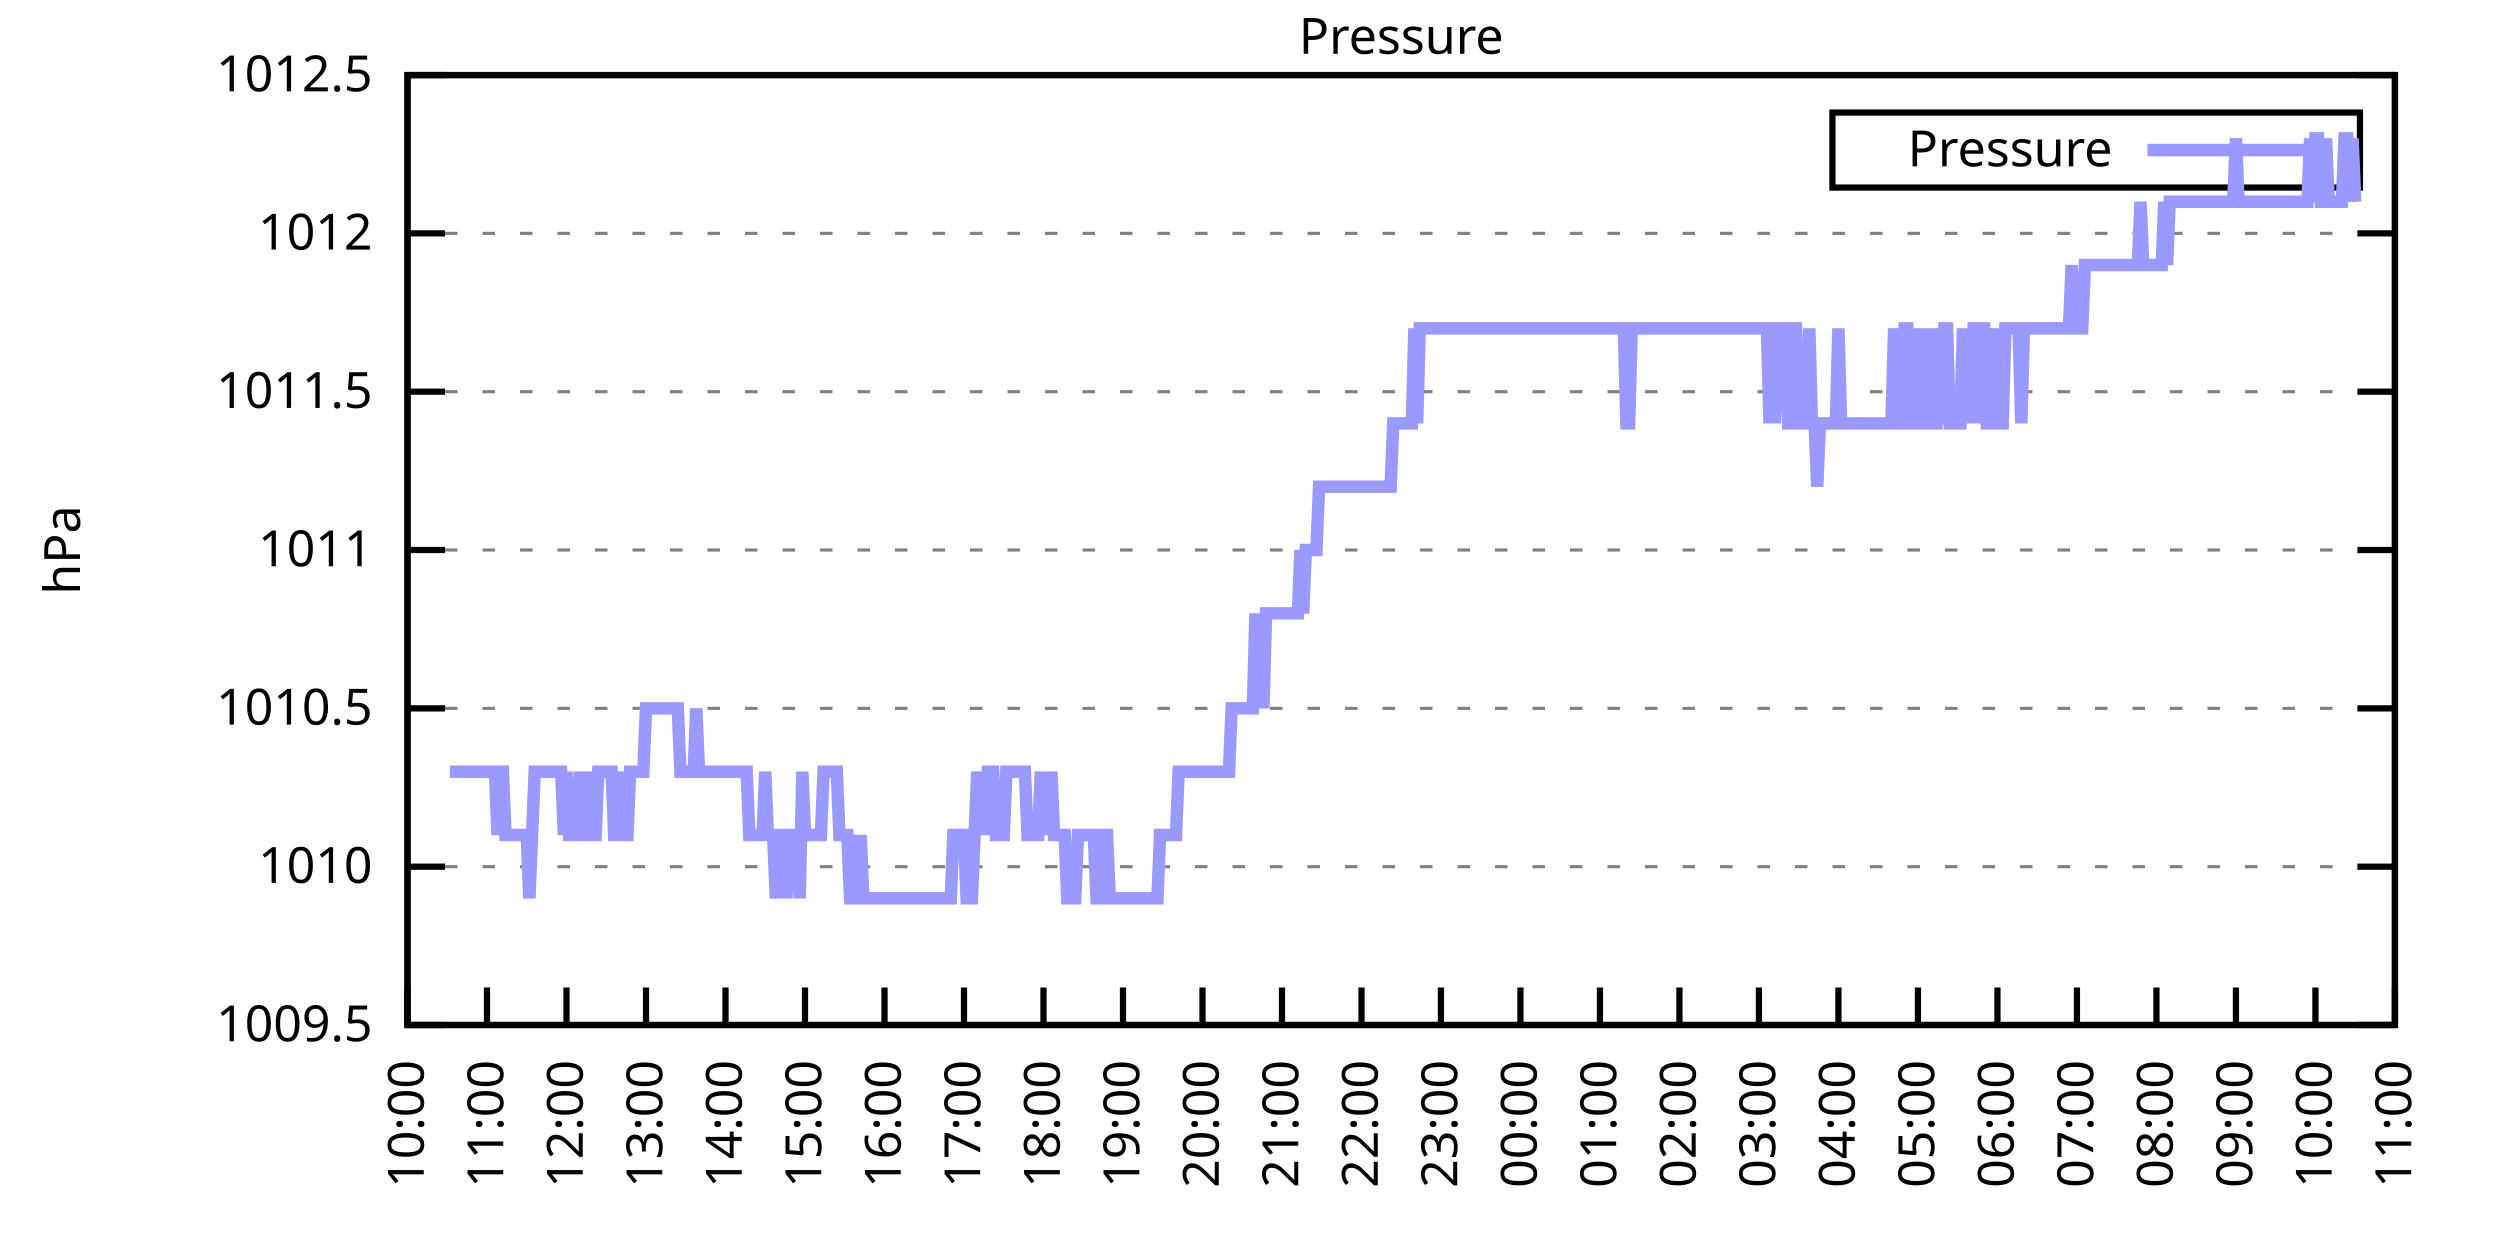
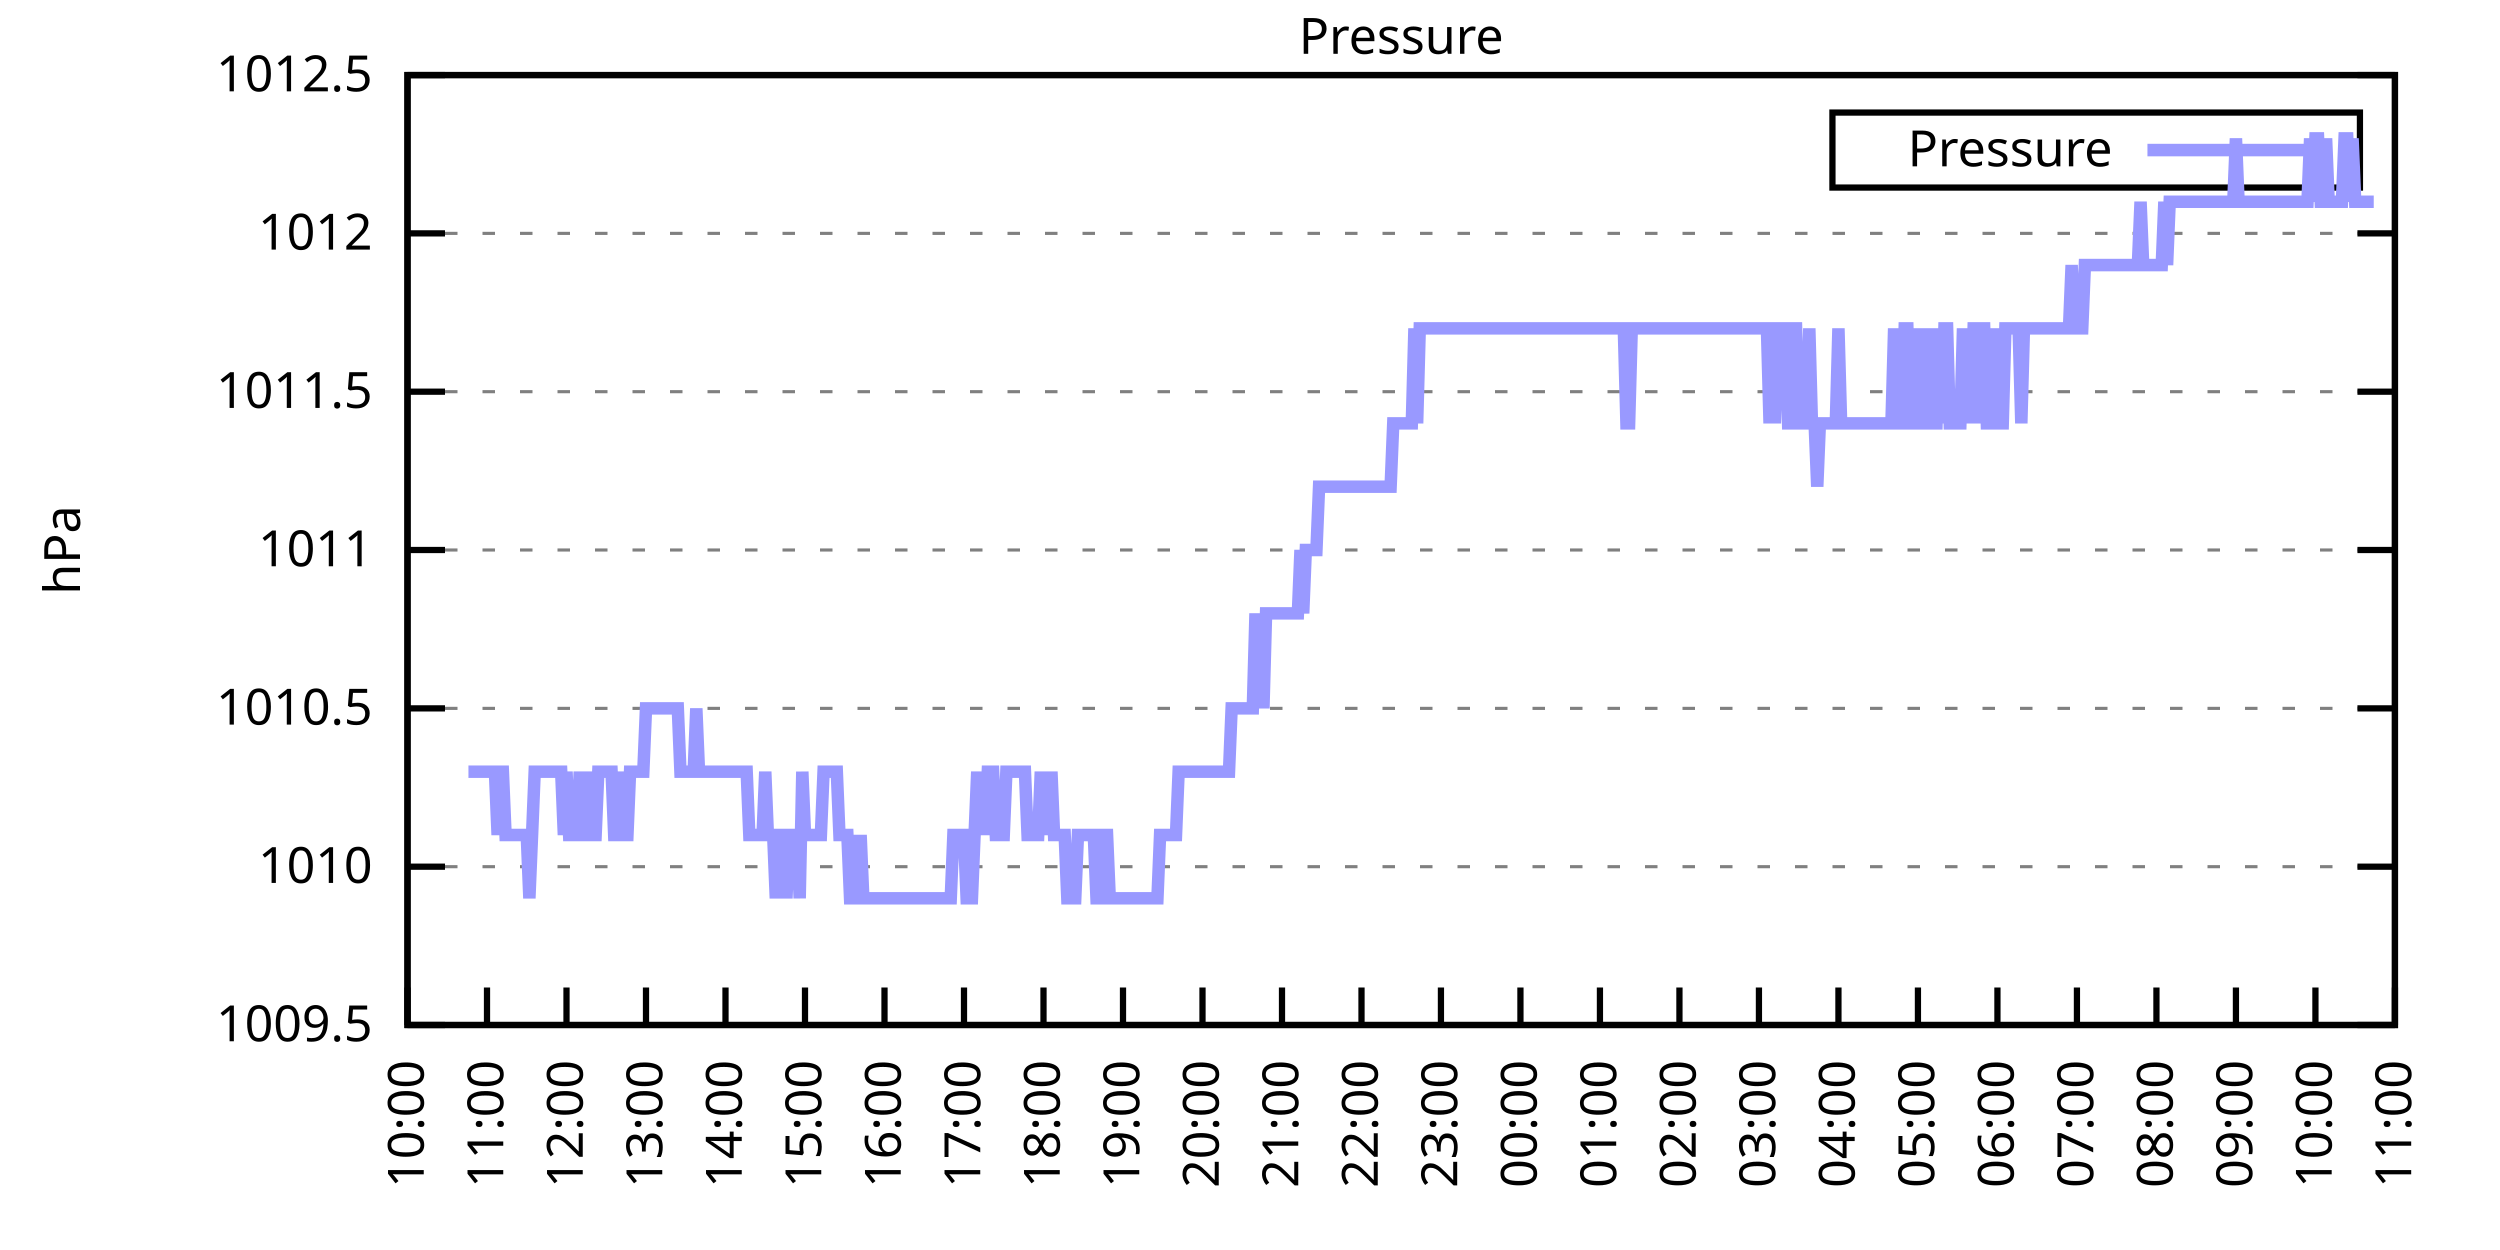
<svg xmlns="http://www.w3.org/2000/svg" xmlns:xlink="http://www.w3.org/1999/xlink" width="400" height="200" viewBox="0 0 400 200">
  <g id="gnuplot_canvas">
    <rect x="0" y="0" width="400" height="200" fill="none" />
    <defs>
      <circle id="gpDot" r="0.5" stroke-width="0.5" stroke="currentColor" />
      <path id="gpPt0" stroke-width="0.333" stroke="currentColor" d="M-1,0 h2 M0,-1 v2" />
      <path id="gpPt1" stroke-width="0.333" stroke="currentColor" d="M-1,-1 L1,1 M1,-1 L-1,1" />
      <path id="gpPt2" stroke-width="0.333" stroke="currentColor" d="M-1,0 L1,0 M0,-1 L0,1 M-1,-1 L1,1 M-1,1 L1,-1" />
      <rect id="gpPt3" stroke-width="0.333" stroke="currentColor" x="-1" y="-1" width="2" height="2" />
      <rect id="gpPt4" stroke-width="0.333" stroke="currentColor" fill="currentColor" x="-1" y="-1" width="2" height="2" />
      <circle id="gpPt5" stroke-width="0.333" stroke="currentColor" cx="0" cy="0" r="1" />
      <use xlink:href="#gpPt5" id="gpPt6" fill="currentColor" stroke="none" />
      <path id="gpPt7" stroke-width="0.333" stroke="currentColor" d="M0,-1.33 L-1.33,0.67 L1.33,0.67 z" />
      <use xlink:href="#gpPt7" id="gpPt8" fill="currentColor" stroke="none" />
      <use xlink:href="#gpPt7" id="gpPt9" stroke="currentColor" transform="rotate(180)" />
      <use xlink:href="#gpPt9" id="gpPt10" fill="currentColor" stroke="none" />
      <use xlink:href="#gpPt3" id="gpPt11" stroke="currentColor" transform="rotate(45)" />
      <use xlink:href="#gpPt11" id="gpPt12" fill="currentColor" stroke="none" />
      <path id="gpPt13" stroke-width="0.333" stroke="currentColor" d="M0,1.330 L1.265,0.411 L0.782,-1.067 L-0.782,-1.076 L-1.265,0.411 z" />
      <use xlink:href="#gpPt13" id="gpPt14" fill="currentColor" stroke="none" />
      <filter id="textbox" filterUnits="objectBoundingBox" x="0" y="0" height="1" width="1">
        <feFlood flood-color="white" flood-opacity="1" result="bgnd" />
        <feComposite in="SourceGraphic" in2="bgnd" operator="atop" />
      </filter>
      <filter id="greybox" filterUnits="objectBoundingBox" x="0" y="0" height="1" width="1">
        <feFlood flood-color="lightgrey" flood-opacity="1" result="grey" />
        <feComposite in="SourceGraphic" in2="grey" operator="atop" />
      </filter>
    </defs>
    <g fill="none" color="white" stroke="currentColor" stroke-width="1.00" stroke-linecap="butt" stroke-linejoin="miter">
</g>
    <g fill="none" color="black" stroke="currentColor" stroke-width="1.00" stroke-linecap="butt" stroke-linejoin="miter">
      <g stroke="none" shape-rendering="crispEdges">
        <polygon fill="rgb(255, 255, 255)" points="65.20,164.00 383.18,164.00 383.18,12.02 65.20,12.02 " />
      </g>
    </g>
    <g fill="none" color="black" stroke="currentColor" stroke-width="1.00" stroke-linecap="butt" stroke-linejoin="miter">
</g>
    <g fill="none" color="black" stroke="black" stroke-width="0.50" stroke-linecap="butt" stroke-linejoin="miter">
</g>
    <g fill="none" color="gray" stroke="currentColor" stroke-width="0.50" stroke-linecap="butt" stroke-linejoin="miter">
      <path stroke="gray" stroke-dasharray="2,4" class="gridline" d="M65.20,164.00 L383.19,164.00  " />
    </g>
    <g fill="none" color="gray" stroke="gray" stroke-width="1.00" stroke-linecap="butt" stroke-linejoin="miter">
</g>
    <g fill="none" color="black" stroke="currentColor" stroke-width="1.00" stroke-linecap="butt" stroke-linejoin="miter">
      <path stroke="black" d="M65.20,164.00 L71.20,164.00 M383.19,164.00 L377.19,164.00  " />
      <g transform="translate(59.60,166.60)" stroke="none" fill="black" font-family="Sans" font-size="8.00" text-anchor="end">
        <text>
          <tspan font-family="Sans"> 1009.5</tspan>
        </text>
      </g>
    </g>
    <g fill="none" color="black" stroke="currentColor" stroke-width="1.00" stroke-linecap="butt" stroke-linejoin="miter">
</g>
    <g fill="none" color="black" stroke="black" stroke-width="0.50" stroke-linecap="butt" stroke-linejoin="miter">
</g>
    <g fill="none" color="gray" stroke="currentColor" stroke-width="0.50" stroke-linecap="butt" stroke-linejoin="miter">
      <path stroke="gray" stroke-dasharray="2,4" class="gridline" d="M65.20,138.67 L383.19,138.67  " />
    </g>
    <g fill="none" color="gray" stroke="gray" stroke-width="1.00" stroke-linecap="butt" stroke-linejoin="miter">
</g>
    <g fill="none" color="black" stroke="currentColor" stroke-width="1.00" stroke-linecap="butt" stroke-linejoin="miter">
      <path stroke="black" d="M65.20,138.67 L71.20,138.67 M383.19,138.67 L377.19,138.67  " />
      <g transform="translate(59.60,141.27)" stroke="none" fill="black" font-family="Sans" font-size="8.00" text-anchor="end">
        <text>
          <tspan font-family="Sans"> 1010</tspan>
        </text>
      </g>
    </g>
    <g fill="none" color="black" stroke="currentColor" stroke-width="1.00" stroke-linecap="butt" stroke-linejoin="miter">
</g>
    <g fill="none" color="black" stroke="black" stroke-width="0.50" stroke-linecap="butt" stroke-linejoin="miter">
</g>
    <g fill="none" color="gray" stroke="currentColor" stroke-width="0.50" stroke-linecap="butt" stroke-linejoin="miter">
      <path stroke="gray" stroke-dasharray="2,4" class="gridline" d="M65.20,113.34 L383.19,113.34  " />
    </g>
    <g fill="none" color="gray" stroke="gray" stroke-width="1.00" stroke-linecap="butt" stroke-linejoin="miter">
</g>
    <g fill="none" color="black" stroke="currentColor" stroke-width="1.00" stroke-linecap="butt" stroke-linejoin="miter">
      <path stroke="black" d="M65.20,113.34 L71.20,113.34 M383.19,113.34 L377.19,113.34  " />
      <g transform="translate(59.60,115.94)" stroke="none" fill="black" font-family="Sans" font-size="8.00" text-anchor="end">
        <text>
          <tspan font-family="Sans"> 1010.5</tspan>
        </text>
      </g>
    </g>
    <g fill="none" color="black" stroke="currentColor" stroke-width="1.00" stroke-linecap="butt" stroke-linejoin="miter">
</g>
    <g fill="none" color="black" stroke="black" stroke-width="0.50" stroke-linecap="butt" stroke-linejoin="miter">
</g>
    <g fill="none" color="gray" stroke="currentColor" stroke-width="0.50" stroke-linecap="butt" stroke-linejoin="miter">
      <path stroke="gray" stroke-dasharray="2,4" class="gridline" d="M65.20,88.00 L383.19,88.00  " />
    </g>
    <g fill="none" color="gray" stroke="gray" stroke-width="1.00" stroke-linecap="butt" stroke-linejoin="miter">
</g>
    <g fill="none" color="black" stroke="currentColor" stroke-width="1.00" stroke-linecap="butt" stroke-linejoin="miter">
      <path stroke="black" d="M65.20,88.00 L71.20,88.00 M383.19,88.00 L377.19,88.00  " />
      <g transform="translate(59.60,90.60)" stroke="none" fill="black" font-family="Sans" font-size="8.00" text-anchor="end">
        <text>
          <tspan font-family="Sans"> 1011</tspan>
        </text>
      </g>
    </g>
    <g fill="none" color="black" stroke="currentColor" stroke-width="1.00" stroke-linecap="butt" stroke-linejoin="miter">
</g>
    <g fill="none" color="black" stroke="black" stroke-width="0.50" stroke-linecap="butt" stroke-linejoin="miter">
</g>
    <g fill="none" color="gray" stroke="currentColor" stroke-width="0.50" stroke-linecap="butt" stroke-linejoin="miter">
      <path stroke="gray" stroke-dasharray="2,4" class="gridline" d="M65.20,62.67 L383.19,62.67  " />
    </g>
    <g fill="none" color="gray" stroke="gray" stroke-width="1.00" stroke-linecap="butt" stroke-linejoin="miter">
</g>
    <g fill="none" color="black" stroke="currentColor" stroke-width="1.00" stroke-linecap="butt" stroke-linejoin="miter">
      <path stroke="black" d="M65.20,62.67 L71.20,62.67 M383.19,62.67 L377.19,62.67  " />
      <g transform="translate(59.60,65.27)" stroke="none" fill="black" font-family="Sans" font-size="8.00" text-anchor="end">
        <text>
          <tspan font-family="Sans"> 1011.5</tspan>
        </text>
      </g>
    </g>
    <g fill="none" color="black" stroke="currentColor" stroke-width="1.00" stroke-linecap="butt" stroke-linejoin="miter">
</g>
    <g fill="none" color="black" stroke="black" stroke-width="0.50" stroke-linecap="butt" stroke-linejoin="miter">
</g>
    <g fill="none" color="gray" stroke="currentColor" stroke-width="0.50" stroke-linecap="butt" stroke-linejoin="miter">
      <path stroke="gray" stroke-dasharray="2,4" class="gridline" d="M65.20,37.34 L383.19,37.34  " />
    </g>
    <g fill="none" color="gray" stroke="gray" stroke-width="1.00" stroke-linecap="butt" stroke-linejoin="miter">
</g>
    <g fill="none" color="black" stroke="currentColor" stroke-width="1.00" stroke-linecap="butt" stroke-linejoin="miter">
      <path stroke="black" d="M65.20,37.34 L71.20,37.34 M383.19,37.34 L377.19,37.34  " />
      <g transform="translate(59.60,39.94)" stroke="none" fill="black" font-family="Sans" font-size="8.00" text-anchor="end">
        <text>
          <tspan font-family="Sans"> 1012</tspan>
        </text>
      </g>
    </g>
    <g fill="none" color="black" stroke="currentColor" stroke-width="1.00" stroke-linecap="butt" stroke-linejoin="miter">
</g>
    <g fill="none" color="black" stroke="black" stroke-width="0.50" stroke-linecap="butt" stroke-linejoin="miter">
</g>
    <g fill="none" color="gray" stroke="currentColor" stroke-width="0.50" stroke-linecap="butt" stroke-linejoin="miter">
      <path stroke="gray" stroke-dasharray="2,4" class="gridline" d="M65.20,12.01 L383.19,12.01  " />
    </g>
    <g fill="none" color="gray" stroke="gray" stroke-width="1.00" stroke-linecap="butt" stroke-linejoin="miter">
</g>
    <g fill="none" color="black" stroke="currentColor" stroke-width="1.00" stroke-linecap="butt" stroke-linejoin="miter">
      <path stroke="black" d="M65.20,12.01 L71.20,12.01 M383.19,12.01 L377.19,12.01  " />
      <g transform="translate(59.60,14.61)" stroke="none" fill="black" font-family="Sans" font-size="8.00" text-anchor="end">
        <text>
          <tspan font-family="Sans"> 1012.5</tspan>
        </text>
      </g>
    </g>
    <g fill="none" color="black" stroke="currentColor" stroke-width="1.00" stroke-linecap="butt" stroke-linejoin="miter">
      <path stroke="black" d="M65.20,164.00 L65.20,158.00  " />
      <g transform="translate(67.80,169.60) rotate(270.00)" stroke="none" fill="black" font-family="Sans" font-size="8.00" text-anchor="end">
        <text>
          <tspan font-family="Sans">10:00</tspan>
        </text>
      </g>
    </g>
    <g fill="none" color="black" stroke="currentColor" stroke-width="1.00" stroke-linecap="butt" stroke-linejoin="miter">
      <path stroke="black" d="M77.92,164.00 L77.92,158.00  " />
      <g transform="translate(80.52,169.60) rotate(270.00)" stroke="none" fill="black" font-family="Sans" font-size="8.00" text-anchor="end">
        <text>
          <tspan font-family="Sans">11:00</tspan>
        </text>
      </g>
    </g>
    <g fill="none" color="black" stroke="currentColor" stroke-width="1.00" stroke-linecap="butt" stroke-linejoin="miter">
      <path stroke="black" d="M90.64,164.00 L90.64,158.00  " />
      <g transform="translate(93.24,169.60) rotate(270.00)" stroke="none" fill="black" font-family="Sans" font-size="8.00" text-anchor="end">
        <text>
          <tspan font-family="Sans">12:00</tspan>
        </text>
      </g>
    </g>
    <g fill="none" color="black" stroke="currentColor" stroke-width="1.00" stroke-linecap="butt" stroke-linejoin="miter">
      <path stroke="black" d="M103.36,164.00 L103.36,158.00  " />
      <g transform="translate(105.96,169.60) rotate(270.00)" stroke="none" fill="black" font-family="Sans" font-size="8.00" text-anchor="end">
        <text>
          <tspan font-family="Sans">13:00</tspan>
        </text>
      </g>
    </g>
    <g fill="none" color="black" stroke="currentColor" stroke-width="1.00" stroke-linecap="butt" stroke-linejoin="miter">
      <path stroke="black" d="M116.08,164.00 L116.08,158.00  " />
      <g transform="translate(118.68,169.60) rotate(270.00)" stroke="none" fill="black" font-family="Sans" font-size="8.00" text-anchor="end">
        <text>
          <tspan font-family="Sans">14:00</tspan>
        </text>
      </g>
    </g>
    <g fill="none" color="black" stroke="currentColor" stroke-width="1.00" stroke-linecap="butt" stroke-linejoin="miter">
      <path stroke="black" d="M128.80,164.00 L128.80,158.00  " />
      <g transform="translate(131.40,169.60) rotate(270.00)" stroke="none" fill="black" font-family="Sans" font-size="8.00" text-anchor="end">
        <text>
          <tspan font-family="Sans">15:00</tspan>
        </text>
      </g>
    </g>
    <g fill="none" color="black" stroke="currentColor" stroke-width="1.00" stroke-linecap="butt" stroke-linejoin="miter">
      <path stroke="black" d="M141.52,164.00 L141.52,158.00  " />
      <g transform="translate(144.12,169.60) rotate(270.00)" stroke="none" fill="black" font-family="Sans" font-size="8.00" text-anchor="end">
        <text>
          <tspan font-family="Sans">16:00</tspan>
        </text>
      </g>
    </g>
    <g fill="none" color="black" stroke="currentColor" stroke-width="1.00" stroke-linecap="butt" stroke-linejoin="miter">
      <path stroke="black" d="M154.24,164.00 L154.24,158.00  " />
      <g transform="translate(156.84,169.60) rotate(270.00)" stroke="none" fill="black" font-family="Sans" font-size="8.00" text-anchor="end">
        <text>
          <tspan font-family="Sans">17:00</tspan>
        </text>
      </g>
    </g>
    <g fill="none" color="black" stroke="currentColor" stroke-width="1.00" stroke-linecap="butt" stroke-linejoin="miter">
      <path stroke="black" d="M166.96,164.00 L166.96,158.00  " />
      <g transform="translate(169.56,169.60) rotate(270.00)" stroke="none" fill="black" font-family="Sans" font-size="8.00" text-anchor="end">
        <text>
          <tspan font-family="Sans">18:00</tspan>
        </text>
      </g>
    </g>
    <g fill="none" color="black" stroke="currentColor" stroke-width="1.00" stroke-linecap="butt" stroke-linejoin="miter">
      <path stroke="black" d="M179.68,164.00 L179.68,158.00  " />
      <g transform="translate(182.28,169.60) rotate(270.00)" stroke="none" fill="black" font-family="Sans" font-size="8.00" text-anchor="end">
        <text>
          <tspan font-family="Sans">19:00</tspan>
        </text>
      </g>
    </g>
    <g fill="none" color="black" stroke="currentColor" stroke-width="1.00" stroke-linecap="butt" stroke-linejoin="miter">
      <path stroke="black" d="M192.40,164.00 L192.40,158.00  " />
      <g transform="translate(195.00,169.60) rotate(270.00)" stroke="none" fill="black" font-family="Sans" font-size="8.00" text-anchor="end">
        <text>
          <tspan font-family="Sans">20:00</tspan>
        </text>
      </g>
    </g>
    <g fill="none" color="black" stroke="currentColor" stroke-width="1.00" stroke-linecap="butt" stroke-linejoin="miter">
      <path stroke="black" d="M205.12,164.00 L205.12,158.00  " />
      <g transform="translate(207.72,169.60) rotate(270.00)" stroke="none" fill="black" font-family="Sans" font-size="8.00" text-anchor="end">
        <text>
          <tspan font-family="Sans">21:00</tspan>
        </text>
      </g>
    </g>
    <g fill="none" color="black" stroke="currentColor" stroke-width="1.00" stroke-linecap="butt" stroke-linejoin="miter">
      <path stroke="black" d="M217.84,164.00 L217.84,158.00  " />
      <g transform="translate(220.44,169.60) rotate(270.00)" stroke="none" fill="black" font-family="Sans" font-size="8.00" text-anchor="end">
        <text>
          <tspan font-family="Sans">22:00</tspan>
        </text>
      </g>
    </g>
    <g fill="none" color="black" stroke="currentColor" stroke-width="1.00" stroke-linecap="butt" stroke-linejoin="miter">
      <path stroke="black" d="M230.55,164.00 L230.55,158.00  " />
      <g transform="translate(233.15,169.60) rotate(270.00)" stroke="none" fill="black" font-family="Sans" font-size="8.00" text-anchor="end">
        <text>
          <tspan font-family="Sans">23:00</tspan>
        </text>
      </g>
    </g>
    <g fill="none" color="black" stroke="currentColor" stroke-width="1.00" stroke-linecap="butt" stroke-linejoin="miter">
      <path stroke="black" d="M243.27,164.00 L243.27,158.00  " />
      <g transform="translate(245.87,169.60) rotate(270.00)" stroke="none" fill="black" font-family="Sans" font-size="8.00" text-anchor="end">
        <text>
          <tspan font-family="Sans">00:00</tspan>
        </text>
      </g>
    </g>
    <g fill="none" color="black" stroke="currentColor" stroke-width="1.00" stroke-linecap="butt" stroke-linejoin="miter">
      <path stroke="black" d="M255.99,164.00 L255.99,158.00  " />
      <g transform="translate(258.59,169.60) rotate(270.00)" stroke="none" fill="black" font-family="Sans" font-size="8.00" text-anchor="end">
        <text>
          <tspan font-family="Sans">01:00</tspan>
        </text>
      </g>
    </g>
    <g fill="none" color="black" stroke="currentColor" stroke-width="1.00" stroke-linecap="butt" stroke-linejoin="miter">
      <path stroke="black" d="M268.71,164.00 L268.71,158.00  " />
      <g transform="translate(271.31,169.60) rotate(270.00)" stroke="none" fill="black" font-family="Sans" font-size="8.00" text-anchor="end">
        <text>
          <tspan font-family="Sans">02:00</tspan>
        </text>
      </g>
    </g>
    <g fill="none" color="black" stroke="currentColor" stroke-width="1.00" stroke-linecap="butt" stroke-linejoin="miter">
      <path stroke="black" d="M281.43,164.00 L281.43,158.00  " />
      <g transform="translate(284.03,169.60) rotate(270.00)" stroke="none" fill="black" font-family="Sans" font-size="8.00" text-anchor="end">
        <text>
          <tspan font-family="Sans">03:00</tspan>
        </text>
      </g>
    </g>
    <g fill="none" color="black" stroke="currentColor" stroke-width="1.00" stroke-linecap="butt" stroke-linejoin="miter">
      <path stroke="black" d="M294.15,164.00 L294.15,158.00  " />
      <g transform="translate(296.75,169.60) rotate(270.00)" stroke="none" fill="black" font-family="Sans" font-size="8.00" text-anchor="end">
        <text>
          <tspan font-family="Sans">04:00</tspan>
        </text>
      </g>
    </g>
    <g fill="none" color="black" stroke="currentColor" stroke-width="1.00" stroke-linecap="butt" stroke-linejoin="miter">
      <path stroke="black" d="M306.87,164.00 L306.87,158.00  " />
      <g transform="translate(309.47,169.60) rotate(270.00)" stroke="none" fill="black" font-family="Sans" font-size="8.00" text-anchor="end">
        <text>
          <tspan font-family="Sans">05:00</tspan>
        </text>
      </g>
    </g>
    <g fill="none" color="black" stroke="currentColor" stroke-width="1.00" stroke-linecap="butt" stroke-linejoin="miter">
      <path stroke="black" d="M319.59,164.00 L319.59,158.00  " />
      <g transform="translate(322.19,169.60) rotate(270.00)" stroke="none" fill="black" font-family="Sans" font-size="8.00" text-anchor="end">
        <text>
          <tspan font-family="Sans">06:00</tspan>
        </text>
      </g>
    </g>
    <g fill="none" color="black" stroke="currentColor" stroke-width="1.00" stroke-linecap="butt" stroke-linejoin="miter">
      <path stroke="black" d="M332.31,164.00 L332.31,158.00  " />
      <g transform="translate(334.91,169.60) rotate(270.00)" stroke="none" fill="black" font-family="Sans" font-size="8.00" text-anchor="end">
        <text>
          <tspan font-family="Sans">07:00</tspan>
        </text>
      </g>
    </g>
    <g fill="none" color="black" stroke="currentColor" stroke-width="1.00" stroke-linecap="butt" stroke-linejoin="miter">
      <path stroke="black" d="M345.03,164.00 L345.03,158.00  " />
      <g transform="translate(347.63,169.60) rotate(270.00)" stroke="none" fill="black" font-family="Sans" font-size="8.00" text-anchor="end">
        <text>
          <tspan font-family="Sans">08:00</tspan>
        </text>
      </g>
    </g>
    <g fill="none" color="black" stroke="currentColor" stroke-width="1.00" stroke-linecap="butt" stroke-linejoin="miter">
      <path stroke="black" d="M357.75,164.00 L357.75,158.00  " />
      <g transform="translate(360.35,169.60) rotate(270.00)" stroke="none" fill="black" font-family="Sans" font-size="8.00" text-anchor="end">
        <text>
          <tspan font-family="Sans">09:00</tspan>
        </text>
      </g>
    </g>
    <g fill="none" color="black" stroke="currentColor" stroke-width="1.00" stroke-linecap="butt" stroke-linejoin="miter">
      <path stroke="black" d="M370.47,164.00 L370.47,158.00  " />
      <g transform="translate(373.07,169.60) rotate(270.00)" stroke="none" fill="black" font-family="Sans" font-size="8.00" text-anchor="end">
        <text>
          <tspan font-family="Sans">10:00</tspan>
        </text>
      </g>
    </g>
    <g fill="none" color="black" stroke="currentColor" stroke-width="1.00" stroke-linecap="butt" stroke-linejoin="miter">
      <path stroke="black" d="M383.19,164.00 L383.19,158.00  " />
      <g transform="translate(385.79,169.60) rotate(270.00)" stroke="none" fill="black" font-family="Sans" font-size="8.00" text-anchor="end">
        <text>
          <tspan font-family="Sans">11:00</tspan>
        </text>
      </g>
    </g>
    <g fill="none" color="black" stroke="currentColor" stroke-width="1.00" stroke-linecap="butt" stroke-linejoin="miter">
</g>
    <g fill="none" color="black" stroke="currentColor" stroke-width="1.00" stroke-linecap="butt" stroke-linejoin="miter">
      <path stroke="black" d="M65.20,12.01 L65.20,164.00 L383.19,164.00 L383.19,12.01 L65.20,12.01 Z  " />
    </g>
    <g fill="none" color="black" stroke="currentColor" stroke-width="1.00" stroke-linecap="butt" stroke-linejoin="miter">
</g>
    <g fill="none" color="black" stroke="currentColor" stroke-width="1.00" stroke-linecap="butt" stroke-linejoin="miter">
      <path stroke="black" d="M293.19,30.01 L293.19,18.01 L377.59,18.01 L377.59,30.01 L293.19,30.01 Z  " />
    </g>
    <g id="Pressure_plot_1">
      <g fill="none" color="white" stroke="black" stroke-width="2.00" stroke-linecap="butt" stroke-linejoin="miter">
</g>
      <g fill="none" color="black" stroke="currentColor" stroke-width="2.00" stroke-linecap="butt" stroke-linejoin="miter">
        <g transform="translate(337.99,26.61)" stroke="none" fill="black" font-family="Sans" font-size="8.00" text-anchor="end">
          <text>
            <tspan font-family="Sans">Pressure</tspan>
          </text>
        </g>
      </g>
      <g fill="none" color="black" stroke="currentColor" stroke-width="2.00" stroke-linecap="butt" stroke-linejoin="miter">
-         <path stroke="rgb(153, 153, 255)" d="M343.59,24.01 L371.99,24.01 M71.98,123.47 L72.41,123.47 L72.83,123.47 L73.26,123.47 L73.68,123.47 L74.10,123.47   L74.53,123.47 L74.95,123.47 L75.38,123.47 L75.80,123.47 L76.22,123.47 L76.65,123.47 L77.07,123.47 L77.50,123.47   L77.92,123.47 L78.34,123.47 L78.77,123.47 L79.19,123.47 L79.62,133.60 L80.04,123.47 L80.46,123.47 L80.89,133.60   L81.31,133.60 L81.74,133.60 L82.16,133.60 L82.58,133.60 L83.01,133.60 L83.43,133.60 L83.86,133.60 L84.28,133.60   L84.70,143.73 L85.13,133.60 L85.55,123.47 L85.98,123.47 L86.40,123.47 L86.82,123.47 L87.25,123.47 L87.67,123.47   L88.10,123.47 L88.52,123.47 L88.94,123.47 L89.37,123.47 L89.79,123.47 L90.22,133.60 L90.64,123.47 L91.06,133.60   L91.49,133.60 L91.91,133.60 L92.34,133.60 L92.76,123.47 L93.18,133.60 L93.61,133.60 L94.03,133.60 L94.46,123.47   L94.88,133.60 L95.30,133.60 L95.73,123.47 L96.15,123.47 L96.58,123.47 L97.00,123.47 L97.42,123.47 L97.85,123.47   L98.27,133.60 L98.69,133.60 L99.12,133.60 L99.54,123.47 L99.97,133.60 L100.39,133.60 L100.81,123.47 L101.24,123.47   L101.66,123.47 L102.09,123.47 L102.51,123.47 L102.93,123.47 L103.36,113.34 L103.78,113.34 L104.21,113.34 L104.63,113.34   L105.05,113.34 L105.48,113.34 L105.90,113.34 L106.33,113.34 L106.75,113.34 L107.17,113.34 L107.60,113.34 L108.02,113.34   L108.45,113.34 L108.87,123.47 L109.29,123.47 L109.72,123.47 L110.14,123.47 L110.57,123.47 L110.99,123.47 L111.41,113.34   L111.84,123.47 L112.26,123.47 L112.69,123.47 L113.11,123.47 L113.53,123.47 L113.96,123.47 L114.38,123.47 L114.81,123.47   L115.23,123.47 L115.65,123.47 L116.08,123.47 L116.50,123.47 L116.93,123.47 L117.35,123.47 L117.77,123.47 L118.20,123.47   L118.62,123.47 L119.05,123.47 L119.47,123.47 L119.89,133.60 L120.32,133.60 L120.74,133.60 L121.17,133.60 L121.59,133.60   L122.01,133.60 L122.44,123.47 L122.86,133.60 L123.29,133.60 L123.71,133.60 L124.13,143.73 L124.56,133.60 L124.98,133.60   L125.41,133.60 L125.83,143.73 L126.25,133.60 L126.68,133.60 L127.10,133.60 L127.53,133.60 L127.95,143.73 L128.37,123.47   L128.80,133.60 L129.22,133.60 L129.65,133.60 L130.07,133.60 L130.49,133.60 L130.92,133.60 L131.34,133.60 L131.77,123.47   L132.19,123.47 L132.61,123.47 L133.04,123.47 L133.46,123.47 L133.89,123.47 L134.31,133.60 L134.73,133.60 L135.16,133.60   L135.58,133.60 L136.01,143.73 L136.43,143.73 L136.85,133.60 L137.28,143.73 L137.70,133.60 L138.13,143.73 L138.55,143.73   L138.97,143.73 L139.40,143.73 L139.82,143.73 L140.25,143.73 L140.67,143.73 L141.09,143.73 L141.52,143.73 L141.94,143.73   L142.37,143.73 L142.79,143.73 L143.21,143.73 L143.64,143.73 L144.06,143.73 L144.49,143.73 L144.91,143.73 L145.33,143.73   L145.76,143.73 L146.18,143.73 L146.61,143.73 L147.03,143.73 L147.45,143.73 L147.88,143.73 L148.30,143.73 L148.73,143.73   L149.15,143.73 L149.57,143.73 L150.00,143.73 L150.42,143.73 L150.85,143.73 L151.27,143.73 L151.69,143.73 L152.12,143.73   L152.54,133.60 L152.97,133.60 L153.39,133.60 L153.81,133.60 L154.24,133.60 L154.66,143.73 L155.09,143.73 L155.51,143.73   L155.93,133.60 L156.36,123.47 L156.78,133.60 L157.21,123.47 L157.63,133.60 L158.05,123.47 L158.48,123.47 L158.90,123.47   L159.33,133.60 L159.75,133.60 L160.17,133.60 L160.60,133.60 L161.02,123.47 L161.44,123.47 L161.87,123.47 L162.29,123.47   L162.72,123.47 L163.14,123.47 L163.56,123.47 L163.99,123.47 L164.41,133.60 L164.84,133.60 L165.26,133.60 L165.68,133.60   L166.11,133.60 L166.53,123.47 L166.96,133.60 L167.38,123.47 L167.80,133.60 L168.23,123.47 L168.65,133.60 L169.08,133.60   L169.50,133.60 L169.92,133.60 L170.35,133.60 L170.77,143.73 L171.20,143.73 L171.62,143.73 L172.04,143.73 L172.47,133.60   L172.89,133.60 L173.32,133.60 L173.74,133.60 L174.16,133.60 L174.59,133.60 L175.01,133.60 L175.44,143.73 L175.86,143.73   L176.28,143.73 L176.71,133.60 L177.13,133.60 L177.56,143.73 L177.98,143.73 L178.40,143.73 L178.83,143.73 L179.25,143.73   L179.68,143.73 L180.10,143.73 L180.52,143.73 L180.95,143.73 L181.37,143.73 L181.80,143.73 L182.22,143.73 L182.64,143.73   L183.07,143.73 L183.49,143.73 L183.92,143.73 L184.34,143.73 L184.76,143.73 L185.19,143.73 L185.61,133.60 L186.04,133.60   L186.46,133.60 L186.88,133.60 L187.31,133.60 L187.73,133.60 L188.16,133.60 L188.58,123.47 L189.00,123.47 L189.43,123.47   L189.85,123.47 L190.28,123.47 L190.70,123.47 L191.12,123.47 L191.55,123.47 L191.97,123.47 L192.40,123.47 L192.82,123.47   L193.24,123.47 L193.67,123.47 L194.09,123.47 L194.52,123.47 L194.94,123.47 L195.36,123.47 L195.79,123.47 L196.21,123.47   L196.64,123.47 L197.06,113.34 L197.48,113.34 L197.91,113.34 L198.33,113.34 L198.76,113.34 L199.18,113.34 L199.60,113.34   L200.03,113.34 L200.45,113.34 L200.88,98.14 L201.30,113.34 L201.72,98.14 L202.15,113.34 L202.57,98.14 L203.00,98.14   L203.42,98.14 L203.84,98.14 L204.27,98.14 L204.69,98.14 L205.12,98.14 L205.54,98.14 L205.96,98.14 L206.39,98.14   L206.81,98.14 L207.24,98.14 L207.66,98.14 L208.08,88.00 L208.51,98.14 L208.93,88.00 L209.36,88.00 L209.78,88.00   L210.20,88.00 L210.63,88.00 L211.05,77.87 L211.48,77.87 L211.90,77.87 L212.32,77.87 L212.75,77.87 L213.17,77.87   L213.60,77.87 L214.02,77.87 L214.44,77.87 L214.87,77.87 L215.29,77.87 L215.72,77.87 L216.14,77.87 L216.56,77.87   L216.99,77.87 L217.41,77.87 L217.84,77.87 L218.26,77.87 L218.68,77.87 L219.11,77.87 L219.53,77.87 L219.96,77.87   L220.38,77.87 L220.80,77.87 L221.23,77.87 L221.65,77.87 L222.08,77.87 L222.50,77.87 L222.92,67.74 L223.35,67.74   L223.77,67.74 L224.20,67.74 L224.62,67.74 L225.04,67.74 L225.47,67.74 L225.89,67.74 L226.31,52.54 L226.74,67.74   L227.16,52.54 L227.59,52.54 L228.01,52.54 L228.43,52.54 L228.86,52.54 L229.28,52.54 L229.71,52.54 L230.13,52.54   L230.55,52.54 L230.98,52.54 L231.40,52.54 L231.83,52.54 L232.25,52.54 L232.67,52.54 L233.10,52.54 L233.52,52.54   L233.95,52.54 L234.37,52.54 L234.79,52.54 L235.22,52.54 L235.64,52.54 L236.07,52.54 L236.49,52.54 L236.91,52.54   L237.34,52.54 L237.76,52.54 L238.19,52.54 L238.61,52.54 L239.03,52.54 L239.46,52.54 L239.88,52.54 L240.31,52.54   L240.73,52.54 L241.15,52.54 L241.58,52.54 L242.00,52.54 L242.43,52.54 L242.85,52.54 L243.27,52.54 L243.70,52.54   L244.12,52.54 L244.55,52.54 L244.97,52.54 L245.39,52.54 L245.82,52.54 L246.24,52.54 L246.67,52.54 L247.09,52.54   L247.51,52.54 L247.94,52.54 L248.36,52.54 L248.79,52.54 L249.21,52.54 L249.63,52.54 L250.06,52.54 L250.48,52.54   L250.91,52.54 L251.33,52.54 L251.75,52.54 L252.18,52.54 L252.60,52.54 L253.03,52.54 L253.45,52.54 L253.87,52.54   L254.30,52.54 L254.72,52.54 L255.15,52.54 L255.57,52.54 L255.99,52.54 L256.42,52.54 L256.84,52.54 L257.27,52.54   L257.69,52.54 L258.11,52.54 L258.54,52.54 L258.96,52.54 L259.39,52.54 L259.81,52.54 L260.23,67.74 L260.66,67.74   L261.08,52.54 L261.51,52.54 L261.93,52.54 L262.35,52.54 L262.78,52.54 L263.20,52.54 L263.63,52.54 L264.05,52.54   L264.47,52.54 L264.90,52.54 L265.32,52.54 L265.75,52.54 L266.17,52.54 L266.59,52.54 L267.02,52.54 L267.44,52.54   L267.87,52.54 L268.29,52.54 L268.71,52.54 L269.14,52.54 L269.56,52.54 L269.99,52.54 L270.41,52.54 L270.83,52.54   L271.26,52.54 L271.68,52.54 L272.11,52.54 L272.53,52.54 L272.95,52.54 L273.38,52.54 L273.80,52.54 L274.23,52.54   L274.65,52.54 L275.07,52.54 L275.50,52.54 L275.92,52.54 L276.35,52.54 L276.77,52.54 L277.19,52.54 L277.62,52.54   L278.04,52.54 L278.47,52.54 L278.89,52.54 L279.31,52.54 L279.74,52.54 L280.16,52.54 L280.59,52.54 L281.01,52.54   L281.43,52.54 L281.86,52.54 L282.28,52.54 L282.71,52.54 L283.13,67.74 L283.55,52.54 L283.98,67.74 L284.40,52.54   L284.83,52.54 L285.25,52.54 L285.67,52.54 L286.10,67.74 L286.52,67.74 L286.95,52.54 L287.37,52.54 L287.79,67.74   L288.22,67.74 L288.64,67.74 L289.06,67.74 L289.49,52.54 L289.91,67.74 L290.34,67.74 L290.76,77.87 L291.18,67.74   L291.61,67.74 L292.03,67.74 L292.46,67.74 L292.88,67.74 L293.30,67.74 L293.73,67.74 L294.15,52.54 L294.58,67.74   L295.00,67.74 L295.42,67.74 L295.85,67.74 L296.27,67.74 L296.70,67.74 L297.12,67.74 L297.54,67.74 L297.97,67.74   L298.39,67.74 L298.82,67.74 L299.24,67.74 L299.66,67.74 L300.09,67.74 L300.51,67.74 L300.94,67.74 L301.36,67.74   L301.78,67.74 L302.21,67.74 L302.63,67.74 L303.06,52.54 L303.48,67.74 L303.90,67.74 L304.33,67.74 L304.75,52.54   L305.18,52.54 L305.60,67.74 L306.02,67.74 L306.45,67.74 L306.87,52.54 L307.30,67.74 L307.72,52.54 L308.14,67.74   L308.57,67.74 L308.99,52.54 L309.42,67.74 L309.84,67.74 L310.26,52.54 L310.69,67.74 L311.11,52.54 L311.54,52.54   L311.96,67.74 L312.38,67.74 L312.81,67.74 L313.23,67.74 L313.66,67.74 L314.08,52.54 L314.50,67.74 L314.93,52.54   L315.35,67.74 L315.78,52.54 L316.20,52.54 L316.62,67.74 L317.05,52.54 L317.47,52.54 L317.90,67.74 L318.32,67.74   L318.74,52.54 L319.17,67.74 L319.59,52.54 L320.02,67.74 L320.44,67.74 L320.86,52.54 L321.29,52.54 L321.71,52.54   L322.14,52.54 L322.56,52.54 L322.98,52.54 L323.41,67.74 L323.83,52.54 L324.26,52.54 L324.68,52.54 L325.10,52.54   L325.53,52.54 L325.95,52.54 L326.38,52.54 L326.80,52.54 L327.22,52.54 L327.65,52.54 L328.07,52.54 L328.50,52.54   L328.92,52.54 L329.34,52.54 L329.77,52.54 L330.19,52.54 L330.62,52.54 L331.04,52.54 L331.46,42.41 L331.89,52.54   L332.31,52.54 L332.74,52.54 L333.16,52.54 L333.58,42.41 L334.01,42.41 L334.43,42.41 L334.86,42.41 L335.28,42.41   L335.70,42.41 L336.13,42.41 L336.55,42.41 L336.98,42.41 L337.40,42.41 L337.82,42.41 L338.25,42.41 L338.67,42.41   L339.10,42.41 L339.52,42.41 L339.94,42.41 L340.37,42.41 L340.79,42.41 L341.22,42.41 L341.64,42.41 L342.06,42.41   L342.49,32.28 L342.91,42.41 L343.34,42.41 L343.76,42.41 L344.18,42.41 L344.61,42.41 L345.03,42.41 L345.46,42.41   L345.88,42.41 L346.30,32.28 L346.73,42.41 L347.15,32.28 L347.58,32.28 L348.00,32.28 L348.42,32.28 L348.85,32.28   L349.27,32.28 L349.70,32.28 L350.12,32.28 L350.54,32.28 L350.97,32.28 L351.39,32.28 L351.81,32.28 L352.24,32.28   L352.66,32.28 L353.09,32.28 L353.51,32.28 L353.93,32.28 L354.36,32.28 L354.78,32.28 L355.21,32.28 L355.63,32.28   L356.05,32.28 L356.48,32.28 L356.90,32.28 L357.33,32.28 L357.75,22.14 L358.17,32.28 L358.60,32.28 L359.02,32.28   L359.45,32.28 L359.87,32.28 L360.29,32.28 L360.72,32.28 L361.14,32.28 L361.57,32.28 L361.99,32.28 L362.41,32.28   L362.84,32.28 L363.26,32.28 L363.69,32.28 L364.11,32.28 L364.53,32.28 L364.96,32.28 L365.38,32.28 L365.81,32.28   L366.23,32.28 L366.65,32.28 L367.08,32.28 L367.50,32.28 L367.93,32.28 L368.35,32.28 L368.77,32.28 L369.20,32.28   L369.62,22.14 L370.05,32.28 L370.47,22.14 L370.89,22.14 L371.32,32.28 L371.74,32.28 L372.17,22.14 L372.59,32.28   L373.01,32.28 L373.44,32.28 L373.86,32.28 L374.29,32.28 L374.71,32.28 L375.13,22.14 L375.56,22.14 L375.98,32.28   L376.41,22.14 L376.83,32.28  " />
+         <path stroke="rgb(153, 153, 255)" d="M343.59,24.01 L371.99,24.01 M74.95,123.47 L75.38,123.47 L75.80,123.47 L76.22,123.47 L76.65,123.47 L77.07,123.47   L77.50,123.47 L77.92,123.47 L78.34,123.47 L78.77,123.47 L79.19,123.47 L79.62,133.60 L80.04,123.47 L80.46,123.47   L80.89,133.60 L81.31,133.60 L81.74,133.60 L82.16,133.60 L82.58,133.60 L83.01,133.60 L83.43,133.60 L83.86,133.60   L84.28,133.60 L84.70,143.73 L85.13,133.60 L85.55,123.47 L85.98,123.47 L86.40,123.47 L86.82,123.47 L87.25,123.47   L87.67,123.47 L88.10,123.47 L88.52,123.47 L88.94,123.47 L89.37,123.47 L89.79,123.47 L90.22,133.60 L90.64,123.47   L91.06,133.60 L91.49,133.60 L91.91,133.60 L92.34,133.60 L92.76,123.47 L93.18,133.60 L93.61,133.60 L94.03,133.60   L94.46,123.47 L94.88,133.60 L95.30,133.60 L95.73,123.47 L96.15,123.47 L96.58,123.47 L97.00,123.47 L97.42,123.47   L97.85,123.47 L98.27,133.60 L98.69,133.60 L99.12,133.60 L99.54,123.47 L99.97,133.60 L100.39,133.60 L100.81,123.47   L101.24,123.47 L101.66,123.47 L102.09,123.47 L102.51,123.47 L102.93,123.47 L103.36,113.34 L103.78,113.34 L104.21,113.34   L104.63,113.34 L105.05,113.34 L105.48,113.34 L105.90,113.34 L106.33,113.34 L106.75,113.34 L107.17,113.34 L107.60,113.34   L108.02,113.34 L108.45,113.34 L108.87,123.47 L109.29,123.47 L109.72,123.47 L110.14,123.47 L110.57,123.47 L110.99,123.47   L111.41,113.34 L111.84,123.47 L112.26,123.47 L112.69,123.47 L113.11,123.47 L113.53,123.47 L113.96,123.47 L114.38,123.47   L114.81,123.47 L115.23,123.47 L115.65,123.47 L116.08,123.47 L116.50,123.47 L116.93,123.47 L117.35,123.47 L117.77,123.47   L118.20,123.47 L118.62,123.47 L119.05,123.47 L119.47,123.47 L119.89,133.60 L120.32,133.60 L120.74,133.60 L121.17,133.60   L121.59,133.60 L122.01,133.60 L122.44,123.47 L122.86,133.60 L123.29,133.60 L123.71,133.60 L124.13,143.73 L124.56,133.60   L124.98,133.60 L125.41,133.60 L125.83,143.73 L126.25,133.60 L126.68,133.60 L127.10,133.60 L127.53,133.60 L127.95,143.73   L128.37,123.47 L128.80,133.60 L129.22,133.60 L129.65,133.60 L130.07,133.60 L130.49,133.60 L130.92,133.60 L131.34,133.60   L131.77,123.47 L132.19,123.47 L132.61,123.47 L133.04,123.47 L133.46,123.47 L133.89,123.47 L134.31,133.60 L134.73,133.60   L135.16,133.60 L135.58,133.60 L136.01,143.73 L136.43,143.73 L136.85,133.60 L137.28,143.73 L137.70,133.60 L138.13,143.73   L138.55,143.73 L138.97,143.73 L139.40,143.73 L139.82,143.73 L140.25,143.73 L140.67,143.73 L141.09,143.73 L141.52,143.73   L141.94,143.73 L142.37,143.73 L142.79,143.73 L143.21,143.73 L143.64,143.73 L144.06,143.73 L144.49,143.73 L144.91,143.73   L145.33,143.73 L145.76,143.73 L146.18,143.73 L146.61,143.73 L147.03,143.73 L147.45,143.73 L147.88,143.73 L148.30,143.73   L148.73,143.73 L149.15,143.73 L149.57,143.73 L150.00,143.73 L150.42,143.73 L150.85,143.73 L151.27,143.73 L151.69,143.73   L152.12,143.73 L152.54,133.60 L152.97,133.60 L153.39,133.60 L153.81,133.60 L154.24,133.60 L154.66,143.73 L155.09,143.73   L155.51,143.73 L155.93,133.60 L156.36,123.47 L156.78,133.60 L157.21,123.47 L157.63,133.60 L158.05,123.47 L158.48,123.47   L158.90,123.47 L159.33,133.60 L159.75,133.60 L160.17,133.60 L160.60,133.60 L161.02,123.47 L161.44,123.47 L161.87,123.47   L162.29,123.47 L162.72,123.47 L163.14,123.47 L163.56,123.47 L163.99,123.47 L164.41,133.60 L164.84,133.60 L165.26,133.60   L165.68,133.60 L166.11,133.60 L166.53,123.47 L166.96,133.60 L167.38,123.47 L167.80,133.60 L168.23,123.47 L168.65,133.60   L169.08,133.60 L169.50,133.60 L169.92,133.60 L170.35,133.60 L170.77,143.73 L171.20,143.73 L171.62,143.73 L172.04,143.73   L172.47,133.60 L172.89,133.60 L173.32,133.60 L173.74,133.60 L174.16,133.60 L174.59,133.60 L175.01,133.60 L175.44,143.73   L175.86,143.73 L176.28,143.73 L176.71,133.60 L177.13,133.60 L177.56,143.73 L177.98,143.73 L178.40,143.73 L178.83,143.73   L179.25,143.73 L179.68,143.73 L180.10,143.73 L180.52,143.73 L180.95,143.73 L181.37,143.73 L181.80,143.73 L182.22,143.73   L182.64,143.73 L183.07,143.73 L183.49,143.73 L183.92,143.73 L184.34,143.73 L184.76,143.73 L185.19,143.73 L185.61,133.60   L186.04,133.60 L186.46,133.60 L186.88,133.60 L187.31,133.60 L187.73,133.60 L188.16,133.60 L188.58,123.47 L189.00,123.47   L189.43,123.47 L189.85,123.47 L190.28,123.47 L190.70,123.47 L191.12,123.47 L191.55,123.47 L191.97,123.47 L192.40,123.47   L192.82,123.47 L193.24,123.47 L193.67,123.47 L194.09,123.47 L194.52,123.47 L194.94,123.47 L195.36,123.47 L195.79,123.47   L196.21,123.47 L196.64,123.47 L197.06,113.34 L197.48,113.34 L197.91,113.34 L198.33,113.34 L198.76,113.34 L199.18,113.34   L199.60,113.34 L200.03,113.34 L200.45,113.34 L200.88,98.14 L201.30,113.34 L201.72,98.14 L202.15,113.34 L202.57,98.14   L203.00,98.14 L203.42,98.14 L203.84,98.14 L204.27,98.14 L204.69,98.14 L205.12,98.14 L205.54,98.14 L205.96,98.14   L206.39,98.14 L206.81,98.14 L207.24,98.14 L207.66,98.14 L208.08,88.00 L208.51,98.14 L208.93,88.00 L209.36,88.00   L209.78,88.00 L210.20,88.00 L210.63,88.00 L211.05,77.87 L211.48,77.87 L211.90,77.87 L212.32,77.87 L212.75,77.87   L213.17,77.87 L213.60,77.87 L214.02,77.87 L214.44,77.87 L214.87,77.87 L215.29,77.87 L215.72,77.87 L216.14,77.87   L216.56,77.87 L216.99,77.87 L217.41,77.87 L217.84,77.87 L218.26,77.87 L218.68,77.87 L219.11,77.87 L219.53,77.87   L219.96,77.87 L220.38,77.87 L220.80,77.87 L221.23,77.87 L221.65,77.87 L222.08,77.87 L222.50,77.87 L222.92,67.74   L223.35,67.74 L223.77,67.74 L224.20,67.74 L224.62,67.74 L225.04,67.74 L225.47,67.74 L225.89,67.74 L226.31,52.54   L226.74,67.74 L227.16,52.54 L227.59,52.54 L228.01,52.54 L228.43,52.54 L228.86,52.54 L229.28,52.54 L229.71,52.54   L230.13,52.54 L230.55,52.54 L230.98,52.54 L231.40,52.54 L231.83,52.54 L232.25,52.54 L232.67,52.54 L233.10,52.54   L233.52,52.54 L233.95,52.54 L234.37,52.54 L234.79,52.54 L235.22,52.54 L235.64,52.54 L236.07,52.54 L236.49,52.54   L236.91,52.54 L237.34,52.54 L237.76,52.54 L238.19,52.54 L238.61,52.54 L239.03,52.54 L239.46,52.54 L239.88,52.54   L240.31,52.54 L240.73,52.54 L241.15,52.54 L241.58,52.54 L242.00,52.54 L242.43,52.54 L242.85,52.54 L243.27,52.54   L243.70,52.54 L244.12,52.54 L244.55,52.54 L244.97,52.54 L245.39,52.54 L245.82,52.54 L246.24,52.54 L246.67,52.54   L247.09,52.54 L247.51,52.54 L247.94,52.54 L248.36,52.54 L248.79,52.54 L249.21,52.54 L249.63,52.54 L250.06,52.54   L250.48,52.54 L250.91,52.54 L251.33,52.54 L251.75,52.54 L252.18,52.54 L252.60,52.54 L253.03,52.54 L253.45,52.54   L253.87,52.54 L254.30,52.54 L254.72,52.54 L255.15,52.54 L255.57,52.54 L255.99,52.54 L256.42,52.54 L256.84,52.54   L257.27,52.54 L257.69,52.54 L258.11,52.54 L258.54,52.54 L258.96,52.54 L259.39,52.54 L259.81,52.54 L260.23,67.74   L260.66,67.74 L261.08,52.54 L261.51,52.54 L261.93,52.54 L262.35,52.54 L262.78,52.54 L263.20,52.54 L263.63,52.54   L264.05,52.54 L264.47,52.54 L264.90,52.54 L265.32,52.54 L265.75,52.54 L266.17,52.54 L266.59,52.54 L267.02,52.54   L267.44,52.54 L267.87,52.54 L268.29,52.54 L268.71,52.54 L269.14,52.54 L269.56,52.54 L269.99,52.54 L270.41,52.54   L270.83,52.54 L271.26,52.54 L271.68,52.54 L272.11,52.54 L272.53,52.54 L272.95,52.54 L273.38,52.54 L273.80,52.54   L274.23,52.54 L274.65,52.54 L275.07,52.54 L275.50,52.54 L275.92,52.54 L276.35,52.54 L276.77,52.54 L277.19,52.54   L277.62,52.54 L278.04,52.54 L278.47,52.54 L278.89,52.54 L279.31,52.54 L279.74,52.54 L280.16,52.54 L280.59,52.54   L281.01,52.54 L281.43,52.54 L281.86,52.54 L282.28,52.54 L282.71,52.54 L283.13,67.74 L283.55,52.54 L283.98,67.74   L284.40,52.54 L284.83,52.54 L285.25,52.54 L285.67,52.54 L286.10,67.74 L286.52,67.74 L286.95,52.54 L287.37,52.54   L287.79,67.74 L288.22,67.74 L288.64,67.74 L289.06,67.74 L289.49,52.54 L289.91,67.74 L290.34,67.74 L290.76,77.87   L291.18,67.74 L291.61,67.74 L292.03,67.74 L292.46,67.74 L292.88,67.74 L293.30,67.74 L293.73,67.74 L294.15,52.54   L294.58,67.74 L295.00,67.74 L295.42,67.74 L295.85,67.74 L296.27,67.74 L296.70,67.74 L297.12,67.74 L297.54,67.74   L297.97,67.74 L298.39,67.74 L298.82,67.74 L299.24,67.74 L299.66,67.74 L300.09,67.74 L300.51,67.74 L300.94,67.74   L301.36,67.74 L301.78,67.74 L302.21,67.74 L302.63,67.74 L303.06,52.54 L303.48,67.74 L303.90,67.74 L304.33,67.74   L304.75,52.54 L305.18,52.54 L305.60,67.74 L306.02,67.74 L306.45,67.74 L306.87,52.54 L307.30,67.74 L307.72,52.54   L308.14,67.74 L308.57,67.74 L308.99,52.54 L309.42,67.74 L309.84,67.74 L310.26,52.54 L310.69,67.74 L311.11,52.54   L311.54,52.54 L311.96,67.74 L312.38,67.74 L312.81,67.74 L313.23,67.74 L313.66,67.74 L314.08,52.54 L314.50,67.74   L314.93,52.54 L315.35,67.74 L315.78,52.54 L316.20,52.54 L316.62,67.74 L317.05,52.54 L317.47,52.54 L317.90,67.74   L318.32,67.74 L318.74,52.54 L319.17,67.74 L319.59,52.54 L320.02,67.74 L320.44,67.74 L320.86,52.54 L321.29,52.54   L321.71,52.54 L322.14,52.54 L322.56,52.54 L322.98,52.54 L323.41,67.74 L323.83,52.54 L324.26,52.54 L324.68,52.54   L325.10,52.54 L325.53,52.54 L325.95,52.54 L326.38,52.54 L326.80,52.54 L327.22,52.54 L327.65,52.54 L328.07,52.54   L328.50,52.54 L328.92,52.54 L329.34,52.54 L329.77,52.54 L330.19,52.54 L330.62,52.54 L331.04,52.54 L331.46,42.41   L331.89,52.54 L332.31,52.54 L332.74,52.54 L333.16,52.54 L333.58,42.41 L334.01,42.41 L334.43,42.41 L334.86,42.41   L335.28,42.41 L335.70,42.41 L336.13,42.41 L336.55,42.41 L336.98,42.41 L337.40,42.41 L337.82,42.41 L338.25,42.41   L338.67,42.41 L339.10,42.41 L339.52,42.41 L339.94,42.41 L340.37,42.41 L340.79,42.41 L341.22,42.41 L341.64,42.41   L342.06,42.41 L342.49,32.28 L342.91,42.41 L343.34,42.41 L343.76,42.41 L344.18,42.41 L344.61,42.41 L345.03,42.41   L345.46,42.41 L345.88,42.41 L346.30,32.28 L346.73,42.41 L347.15,32.28 L347.58,32.28 L348.00,32.28 L348.42,32.28   L348.85,32.28 L349.27,32.28 L349.70,32.28 L350.12,32.28 L350.54,32.28 L350.97,32.28 L351.39,32.28 L351.81,32.28   L352.24,32.28 L352.66,32.28 L353.09,32.28 L353.51,32.28 L353.93,32.28 L354.36,32.28 L354.78,32.28 L355.21,32.28   L355.63,32.28 L356.05,32.28 L356.48,32.28 L356.90,32.28 L357.33,32.28 L357.75,22.14 L358.17,32.28 L358.60,32.28   L359.02,32.28 L359.45,32.28 L359.87,32.28 L360.29,32.28 L360.72,32.28 L361.14,32.28 L361.57,32.28 L361.99,32.28   L362.41,32.28 L362.84,32.28 L363.26,32.28 L363.69,32.28 L364.11,32.28 L364.53,32.28 L364.96,32.28 L365.38,32.28   L365.81,32.28 L366.23,32.28 L366.65,32.28 L367.08,32.28 L367.50,32.28 L367.93,32.28 L368.35,32.28 L368.77,32.28   L369.20,32.28 L369.62,22.14 L370.05,32.28 L370.47,22.14 L370.89,22.14 L371.32,32.28 L371.74,32.28 L372.17,22.14   L372.59,32.28 L373.01,32.28 L373.44,32.28 L373.86,32.28 L374.29,32.28 L374.71,32.28 L375.13,22.14 L375.56,22.14   L375.98,32.28 L376.41,22.14 L376.83,32.28 L377.25,32.28 L377.68,32.28 L378.10,32.28 L378.53,32.28 L378.95,32.28   L379.37,32.28 L379.80,32.28  " />
      </g>
    </g>
    <g fill="none" color="black" stroke="currentColor" stroke-width="2.00" stroke-linecap="butt" stroke-linejoin="miter">
</g>
    <g fill="none" color="black" stroke="black" stroke-width="1.00" stroke-linecap="butt" stroke-linejoin="miter">
</g>
    <g fill="none" color="black" stroke="currentColor" stroke-width="1.00" stroke-linecap="butt" stroke-linejoin="miter">
      <path stroke="black" d="M65.20,12.01 L65.20,164.00 L383.19,164.00 L383.19,12.01 L65.20,12.01 Z  " />
      <g transform="translate(12.80,88.01) rotate(270.00)" stroke="none" fill="black" font-family="Sans" font-size="8.00" text-anchor="middle">
        <text>
          <tspan font-family="Sans">hPa</tspan>
        </text>
      </g>
    </g>
    <g fill="none" color="black" stroke="currentColor" stroke-width="1.00" stroke-linecap="butt" stroke-linejoin="miter">
</g>
    <g fill="none" color="black" stroke="currentColor" stroke-width="1.00" stroke-linecap="butt" stroke-linejoin="miter">
      <g transform="translate(224.19,8.61)" stroke="none" fill="black" font-family="Sans" font-size="8.00" text-anchor="middle">
        <text>
          <tspan font-family="Sans">Pressure</tspan>
        </text>
      </g>
    </g>
    <g fill="none" color="black" stroke="currentColor" stroke-width="1.00" stroke-linecap="butt" stroke-linejoin="miter">
</g>
  </g>
</svg>
